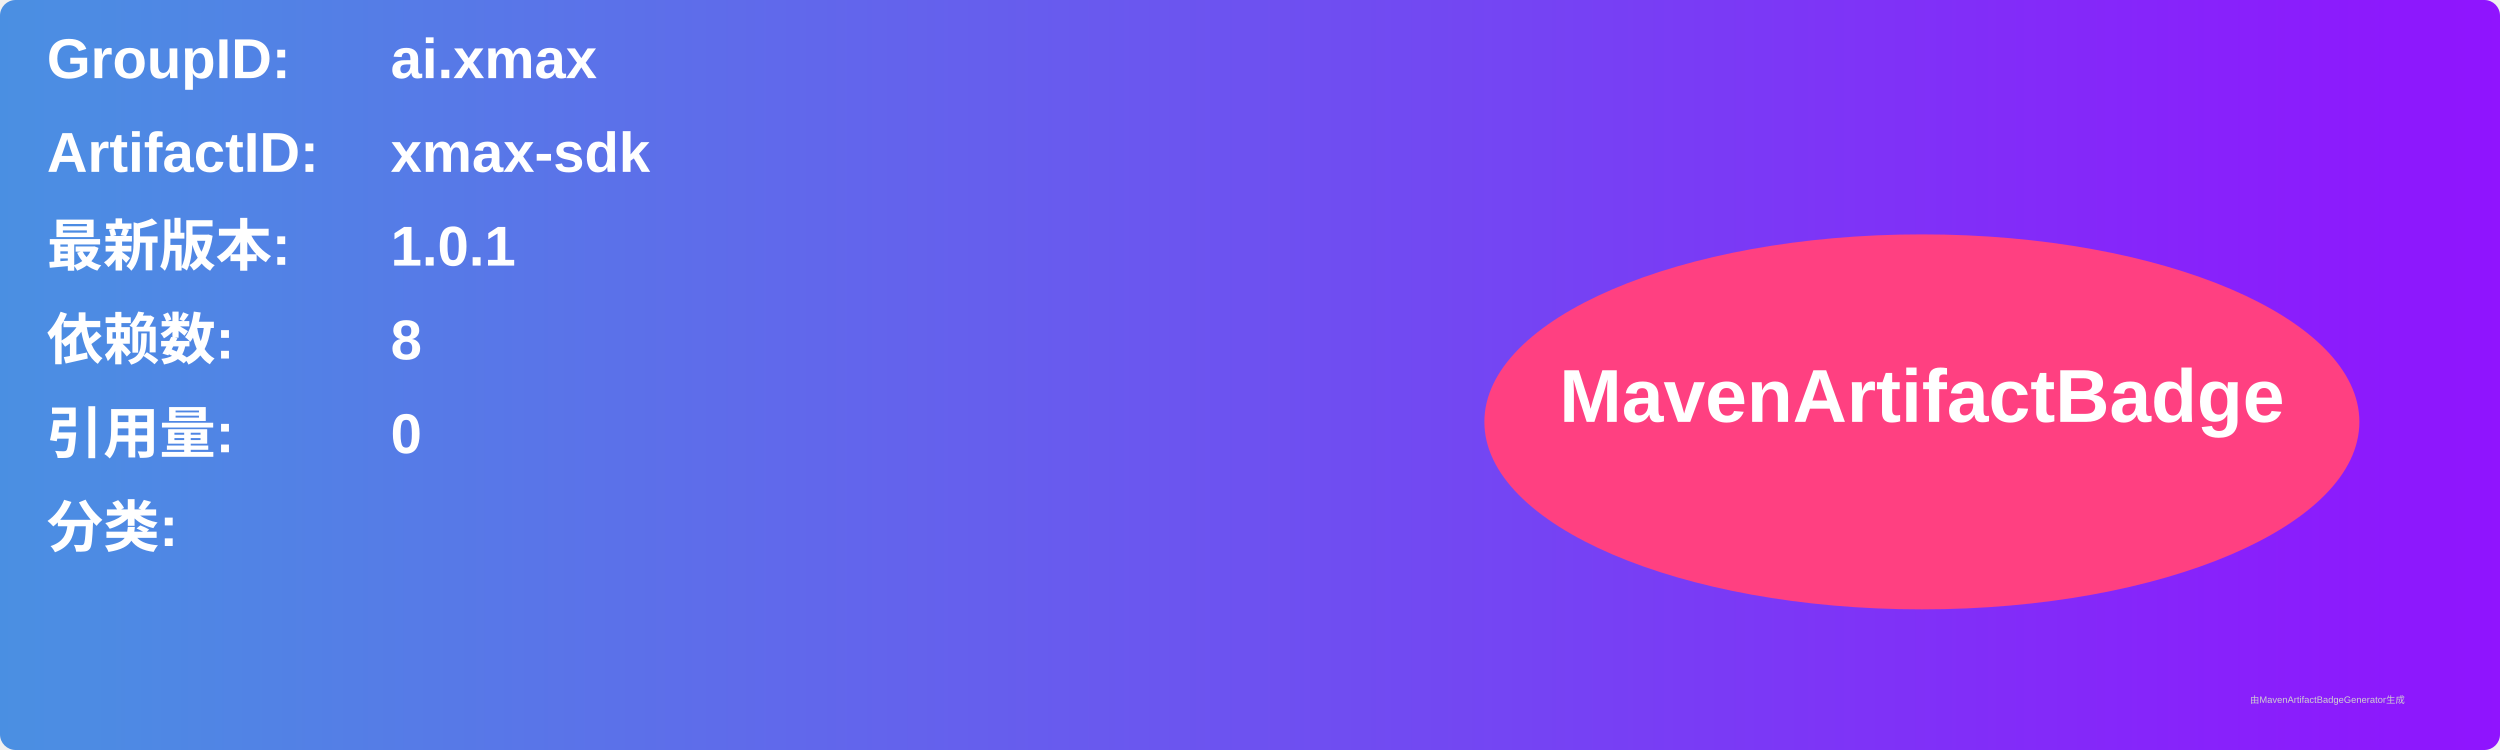
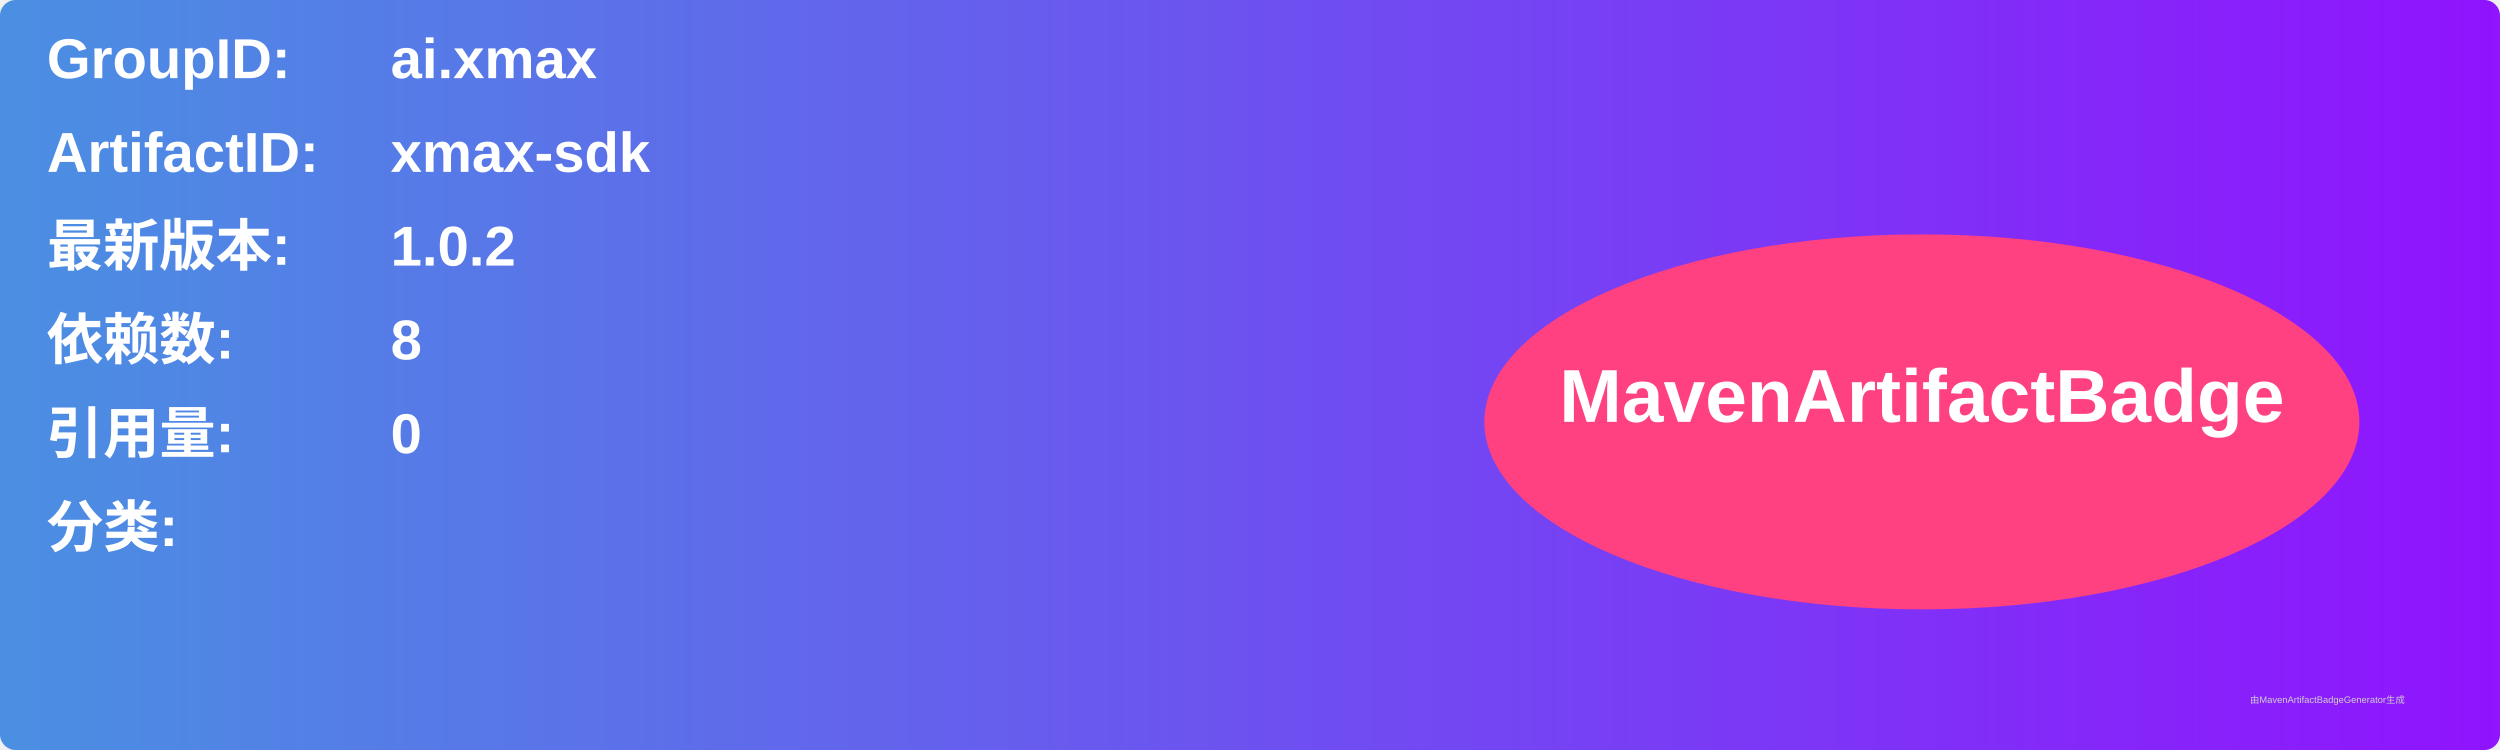
<svg xmlns="http://www.w3.org/2000/svg" width="800" height="240" viewBox="0 0 800 240">
  <linearGradient id="grad" x1="0%" y1="0%" x2="100%" y2="0%">
    <stop offset="0%" stop-color="#4a90e2" />
    <stop offset="100%" stop-color="#9013fe" />
  </linearGradient>
  <rect width="100%" height="100%" rx="5" ry="5" fill="url(#grad)" />
  <g transform="translate(15, 15)">
    <text x="0" y="10" font-family="Arial" font-size="18" fill="white" font-weight="bold" width="260">GroupID:</text>
    <text x="110" y="10" font-family="Arial" font-size="18" fill="white" font-weight="bold" width="460">ai.xmax</text>
    <text x="0" y="40" font-family="Arial" font-size="18" fill="white" font-weight="bold" width="260">ArtifactID:</text>
    <text x="110" y="40" font-family="Arial" font-size="18" fill="white" font-weight="bold" width="460">xmax-sdk</text>
    <text x="0" y="70" font-family="Arial" font-size="18" fill="white" font-weight="bold">最新版本:</text>
    <text x="110" y="70" font-family="Arial" font-size="18" fill="white" font-weight="bold">
-       <tspan font-weight="bold">1.0.1</tspan>
+       <tspan font-weight="bold">1.0.2</tspan>
    </text>
    <text x="0" y="100" font-family="Arial" font-size="18" fill="white" font-weight="bold">依赖数: </text>
    <text x="110" y="100" font-family="Arial" font-size="18" fill="white">
      <tspan font-weight="bold">8</tspan>
    </text>
    <text x="0" y="130" font-family="Arial" font-size="18" fill="white" font-weight="bold">引用量: </text>
    <text x="110" y="130" font-family="Arial" font-size="18" fill="white">
      <tspan font-weight="bold">0</tspan>
    </text>
    <text x="0" y="160" font-family="Arial" font-size="18" fill="white" font-weight="bold">分类:</text>
    <text x="10" y="190" font-family="Arial" font-size="10" fill="white">
      <tspan font-weight="bold" />
    </text>
    <ellipse cx="600" cy="120" rx="140" ry="60" fill="#ff4081" />
    <text x="600" y="120" text-anchor="middle" font-family="Arial" font-size="24" fill="white" font-weight="bold">MavenArtifactBadge</text>
  </g>
  <text x="720" y="225" font-family="Arial" font-size="3" fill="#d0d0d0">由MavenArtifactBadgeGenerator生成</text>
</svg>
